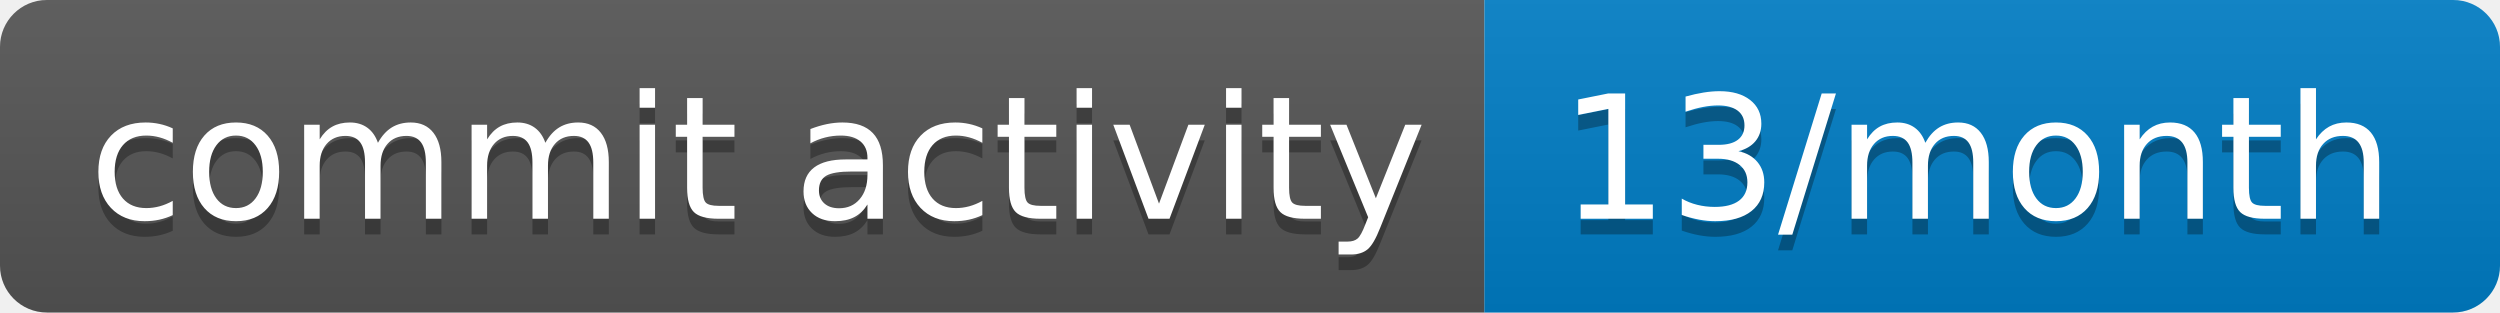
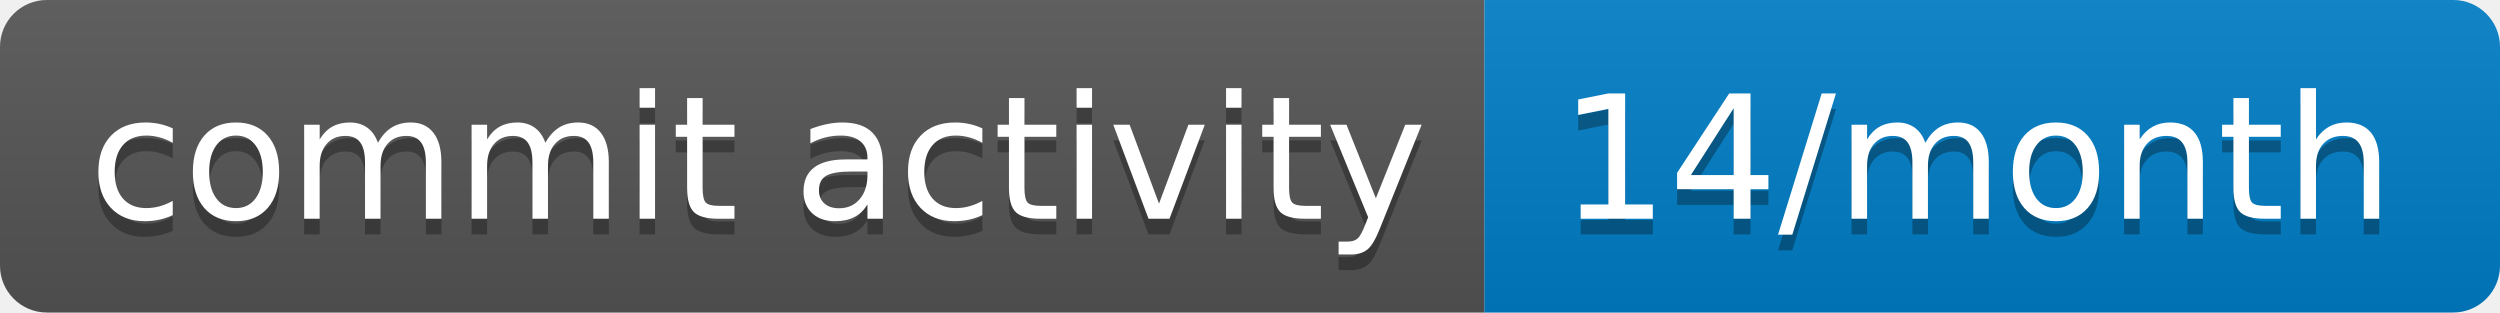
- <svg xmlns="http://www.w3.org/2000/svg" width="160" height="20" role="img" aria-label="commit activity: 13/month">
+ <svg xmlns="http://www.w3.org/2000/svg" width="160" height="20" role="img" aria-label="commit activity: 14/month">
  <linearGradient id="s" x2="0" y2="100%">
    <stop offset="0" stop-color="#bbb" stop-opacity=".1" />
    <stop offset="1" stop-opacity=".1" />
  </linearGradient>
  <clipPath id="r">
    <rect width="160" height="20" rx="3" fill="#fff" />
  </clipPath>
  <g clip-path="url(#r)">
    <rect width="95" height="20" fill="#555" />
    <rect x="95" width="65" height="20" fill="#007ec6" />
    <rect width="160" height="20" fill="url(#s)" />
  </g>
  <g fill="#fff" text-anchor="middle" font-family="Verdana,Geneva,DejaVu Sans,sans-serif" text-rendering="geometricPrecision" font-size="110">
    <text aria-hidden="true" x="485" y="150" fill="#010101" fill-opacity=".3" transform="scale(.1)" textLength="850">commit activity</text>
    <text x="485" y="140" transform="scale(.1)" fill="#fff" textLength="850">commit activity</text>
-     <text aria-hidden="true" x="1265" y="150" fill="#010101" fill-opacity=".3" transform="scale(.1)" textLength="550">13/month</text>
-     <text x="1265" y="140" transform="scale(.1)" fill="#fff" textLength="550">13/month</text>
+     <text aria-hidden="true" x="1265" y="150" fill="#010101" fill-opacity=".3" transform="scale(.1)" textLength="550">14/month</text>
+     <text x="1265" y="140" transform="scale(.1)" fill="#fff" textLength="550">14/month</text>
  </g>
</svg>
